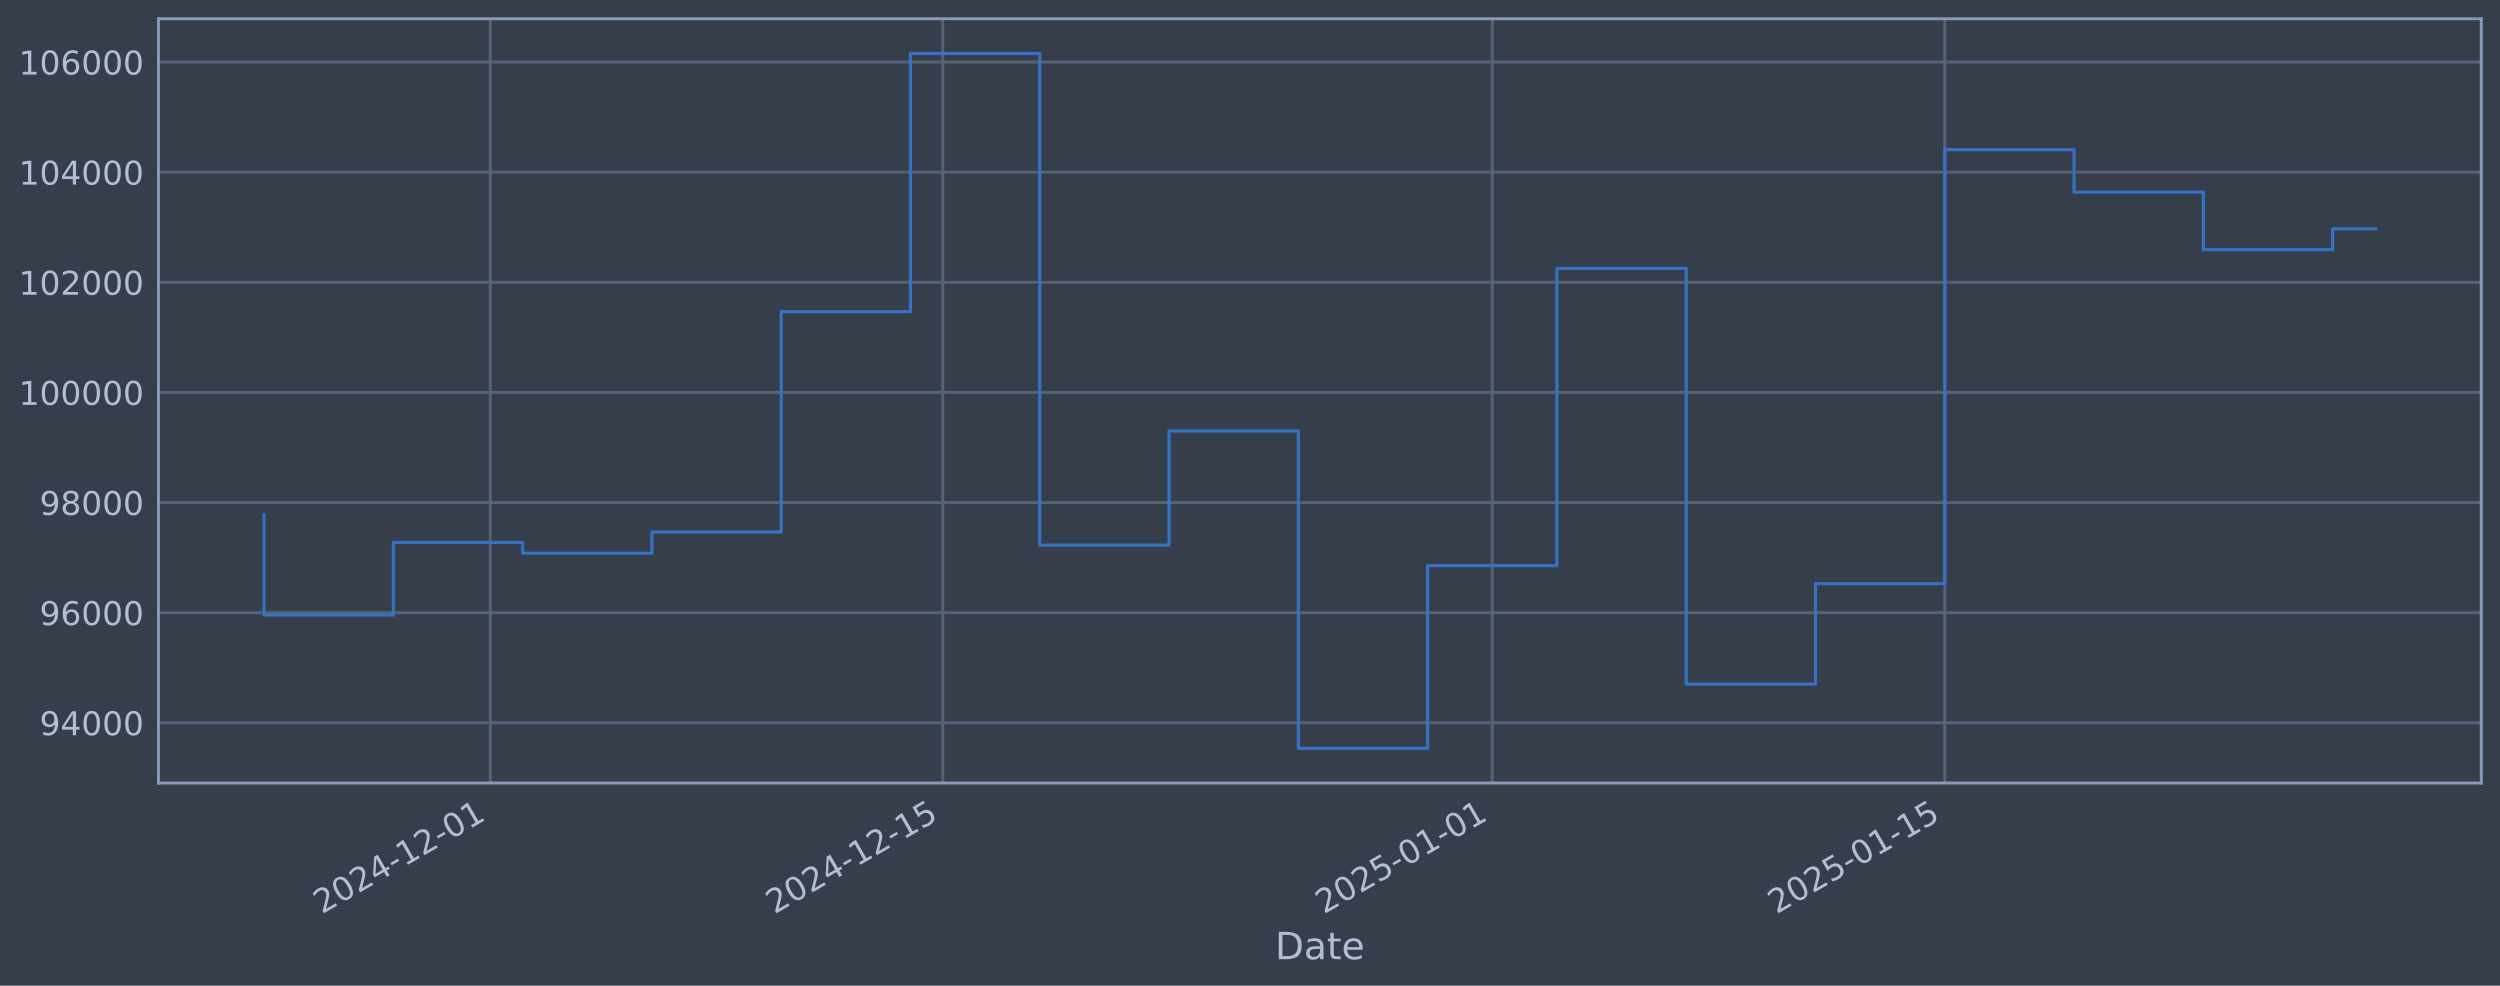
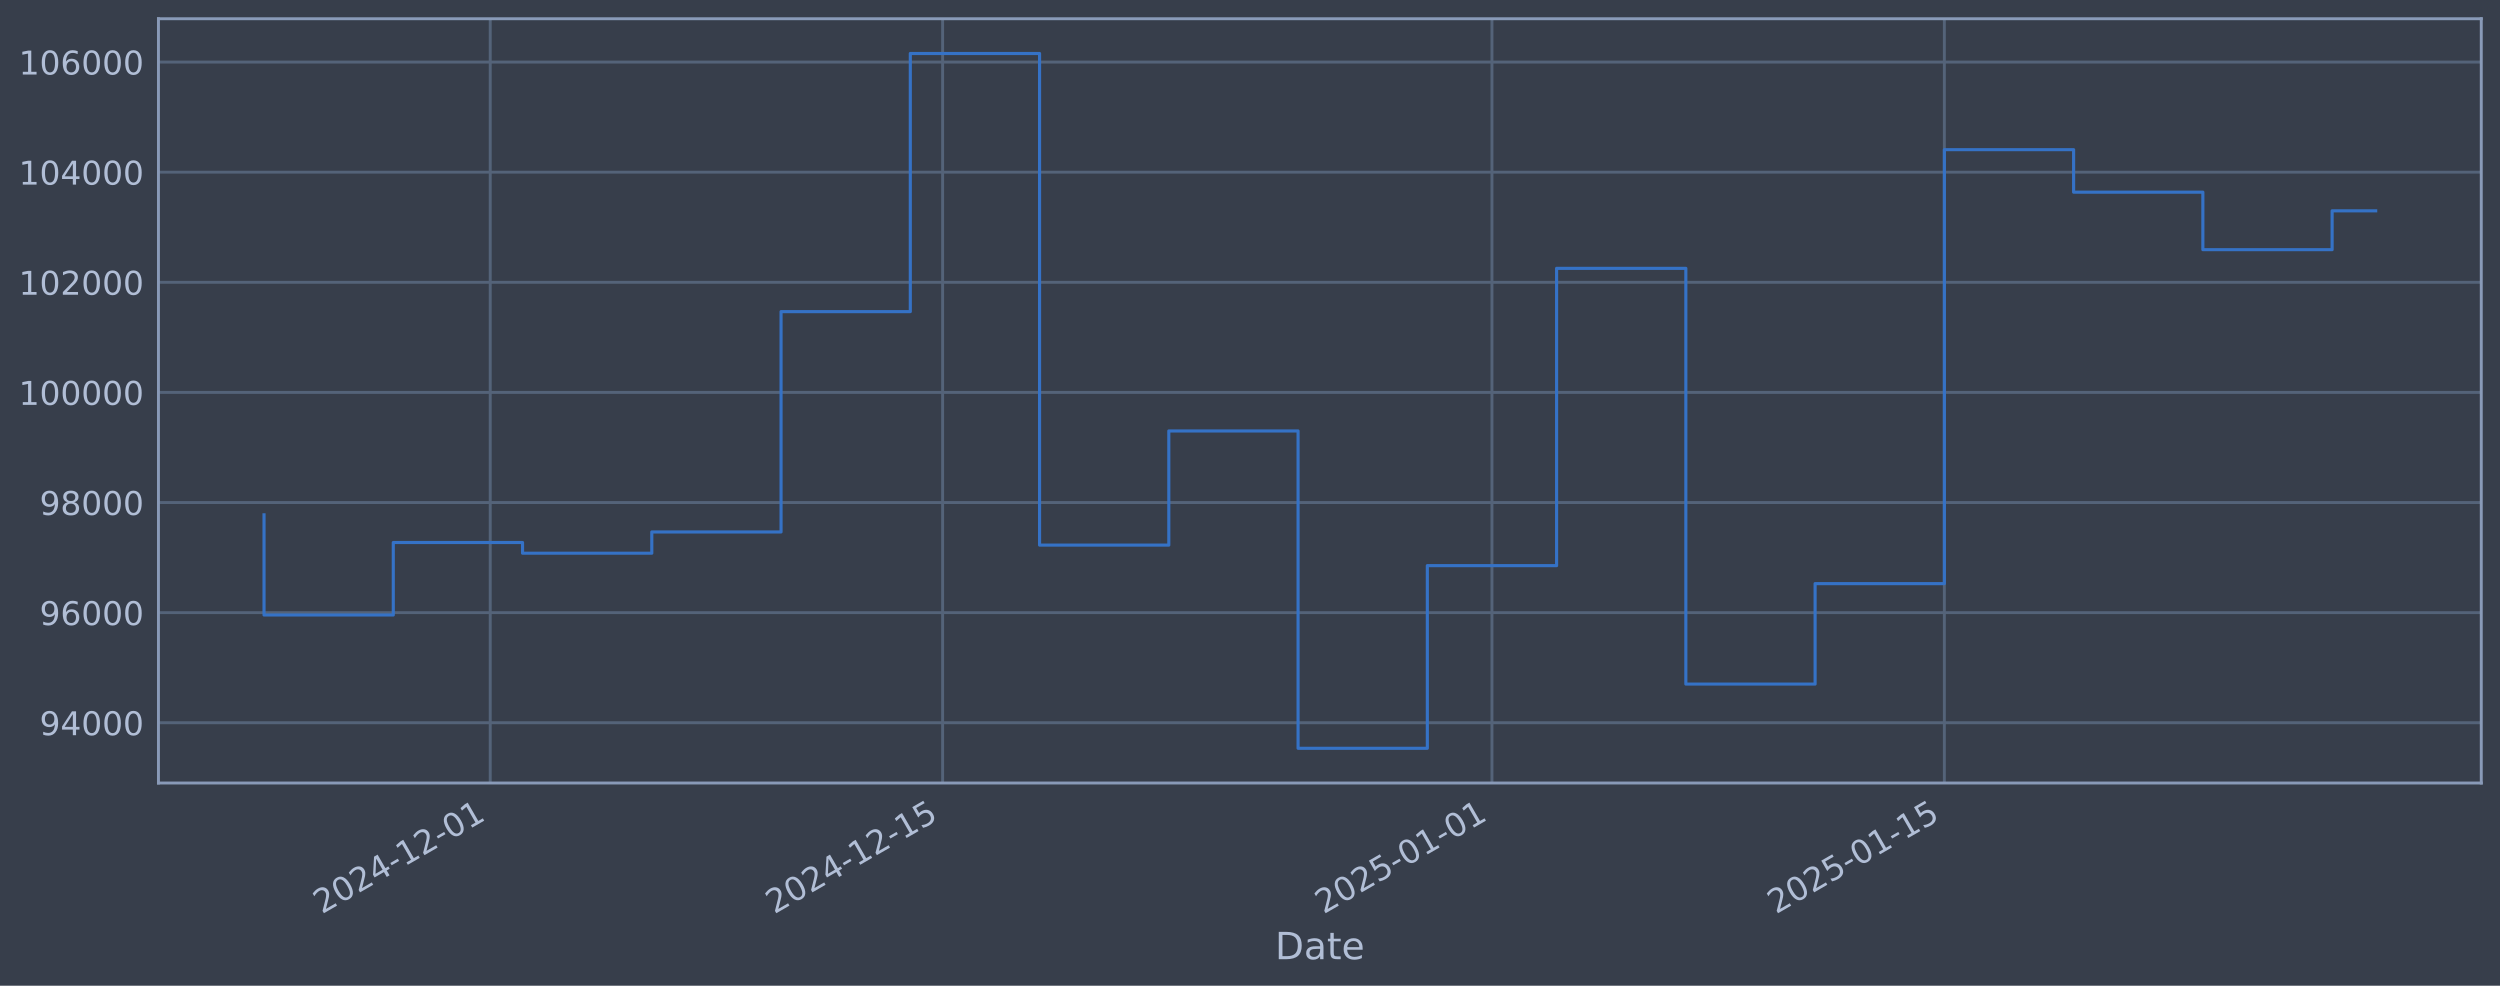
<svg xmlns="http://www.w3.org/2000/svg" xmlns:xlink="http://www.w3.org/1999/xlink" width="960.9pt" height="378.87pt" viewBox="0 0 960.9 378.87" version="1.1">
  <defs>
    <style type="text/css">*{stroke-linejoin: round; stroke-linecap: butt}</style>
  </defs>
  <g id="figure_1">
    <g id="patch_1">
      <path d="M 0 378.87  L 960.9 378.87  L 960.9 0  L 0 0  z " style="fill: #373e4b" />
    </g>
    <g id="axes_1">
      <g id="patch_2">
        <path d="M 60.901 300.96  L 953.701 300.96  L 953.701 7.2  L 60.901 7.2  z " style="fill: #373e4b" />
      </g>
      <g id="matplotlib.axis_1">
        <g id="xtick_1">
          <g id="line2d_1">
-             <path d="M 188.445 300.96  L 188.445 7.2  " clip-path="url(#pba53c2b69e)" style="fill: none; stroke: #546379; stroke-width: 1.12; stroke-linecap: square" />
+             <path d="M 188.424 300.96  L 188.424 7.2  " clip-path="url(#p324065cbf7)" style="fill: none; stroke: #546379; stroke-width: 1.12; stroke-linecap: square" />
          </g>
          <g id="line2d_2" />
          <g id="text_1">
-             <g style="fill: #b1bed6" transform="translate(123.7199 351.4642) rotate(-30) scale(0.126 -0.126)">
+             <g style="fill: #b1bed6" transform="translate(123.6981 351.4642) rotate(-30) scale(0.126 -0.126)">
              <defs>
                <path id="DejaVuSans-32" d="M 1228 531  L 3431 531  L 3431 0  L 469 0  L 469 531  Q 828 903 1448 1529  Q 2069 2156 2228 2338  Q 2531 2678 2651 2914  Q 2772 3150 2772 3378  Q 2772 3750 2511 3984  Q 2250 4219 1831 4219  Q 1534 4219 1204 4116  Q 875 4013 500 3803  L 500 4441  Q 881 4594 1212 4672  Q 1544 4750 1819 4750  Q 2544 4750 2975 4387  Q 3406 4025 3406 3419  Q 3406 3131 3298 2873  Q 3191 2616 2906 2266  Q 2828 2175 2409 1742  Q 1991 1309 1228 531  z " transform="scale(0.015625)" />
                <path id="DejaVuSans-30" d="M 2034 4250  Q 1547 4250 1301 3770  Q 1056 3291 1056 2328  Q 1056 1369 1301 889  Q 1547 409 2034 409  Q 2525 409 2770 889  Q 3016 1369 3016 2328  Q 3016 3291 2770 3770  Q 2525 4250 2034 4250  z M 2034 4750  Q 2819 4750 3233 4129  Q 3647 3509 3647 2328  Q 3647 1150 3233 529  Q 2819 -91 2034 -91  Q 1250 -91 836 529  Q 422 1150 422 2328  Q 422 3509 836 4129  Q 1250 4750 2034 4750  z " transform="scale(0.015625)" />
                <path id="DejaVuSans-34" d="M 2419 4116  L 825 1625  L 2419 1625  L 2419 4116  z M 2253 4666  L 3047 4666  L 3047 1625  L 3713 1625  L 3713 1100  L 3047 1100  L 3047 0  L 2419 0  L 2419 1100  L 313 1100  L 313 1709  L 2253 4666  z " transform="scale(0.015625)" />
                <path id="DejaVuSans-2d" d="M 313 2009  L 1997 2009  L 1997 1497  L 313 1497  L 313 2009  z " transform="scale(0.015625)" />
                <path id="DejaVuSans-31" d="M 794 531  L 1825 531  L 1825 4091  L 703 3866  L 703 4441  L 1819 4666  L 2450 4666  L 2450 531  L 3481 531  L 3481 0  L 794 0  L 794 531  z " transform="scale(0.015625)" />
              </defs>
              <use xlink:href="#DejaVuSans-32" />
              <use xlink:href="#DejaVuSans-30" transform="translate(63.62305 0)" />
              <use xlink:href="#DejaVuSans-32" transform="translate(127.2461 0)" />
              <use xlink:href="#DejaVuSans-34" transform="translate(190.8691 0)" />
              <use xlink:href="#DejaVuSans-2d" transform="translate(254.4922 0)" />
              <use xlink:href="#DejaVuSans-31" transform="translate(290.5762 0)" />
              <use xlink:href="#DejaVuSans-32" transform="translate(354.1992 0)" />
              <use xlink:href="#DejaVuSans-2d" transform="translate(417.8223 0)" />
              <use xlink:href="#DejaVuSans-30" transform="translate(453.9062 0)" />
              <use xlink:href="#DejaVuSans-31" transform="translate(517.5293 0)" />
            </g>
          </g>
        </g>
        <g id="xtick_2">
          <g id="line2d_3">
-             <path d="M 362.372 300.96  L 362.372 7.2  " clip-path="url(#pba53c2b69e)" style="fill: none; stroke: #546379; stroke-width: 1.12; stroke-linecap: square" />
+             <path d="M 362.306 300.96  L 362.306 7.2  " clip-path="url(#p324065cbf7)" style="fill: none; stroke: #546379; stroke-width: 1.12; stroke-linecap: square" />
          </g>
          <g id="line2d_4" />
          <g id="text_2">
-             <g style="fill: #b1bed6" transform="translate(297.6462 351.4642) rotate(-30) scale(0.126 -0.126)">
+             <g style="fill: #b1bed6" transform="translate(297.5806 351.4642) rotate(-30) scale(0.126 -0.126)">
              <defs>
                <path id="DejaVuSans-35" d="M 691 4666  L 3169 4666  L 3169 4134  L 1269 4134  L 1269 2991  Q 1406 3038 1543 3061  Q 1681 3084 1819 3084  Q 2600 3084 3056 2656  Q 3513 2228 3513 1497  Q 3513 744 3044 326  Q 2575 -91 1722 -91  Q 1428 -91 1123 -41  Q 819 9 494 109  L 494 744  Q 775 591 1075 516  Q 1375 441 1709 441  Q 2250 441 2565 725  Q 2881 1009 2881 1497  Q 2881 1984 2565 2268  Q 2250 2553 1709 2553  Q 1456 2553 1204 2497  Q 953 2441 691 2322  L 691 4666  z " transform="scale(0.015625)" />
              </defs>
              <use xlink:href="#DejaVuSans-32" />
              <use xlink:href="#DejaVuSans-30" transform="translate(63.62305 0)" />
              <use xlink:href="#DejaVuSans-32" transform="translate(127.2461 0)" />
              <use xlink:href="#DejaVuSans-34" transform="translate(190.8691 0)" />
              <use xlink:href="#DejaVuSans-2d" transform="translate(254.4922 0)" />
              <use xlink:href="#DejaVuSans-31" transform="translate(290.5762 0)" />
              <use xlink:href="#DejaVuSans-32" transform="translate(354.1992 0)" />
              <use xlink:href="#DejaVuSans-2d" transform="translate(417.8223 0)" />
              <use xlink:href="#DejaVuSans-31" transform="translate(453.9062 0)" />
              <use xlink:href="#DejaVuSans-35" transform="translate(517.5293 0)" />
            </g>
          </g>
        </g>
        <g id="xtick_3">
          <g id="line2d_5">
-             <path d="M 573.568 300.96  L 573.568 7.2  " clip-path="url(#pba53c2b69e)" style="fill: none; stroke: #546379; stroke-width: 1.12; stroke-linecap: square" />
+             <path d="M 573.449 300.96  L 573.449 7.2  " clip-path="url(#p324065cbf7)" style="fill: none; stroke: #546379; stroke-width: 1.12; stroke-linecap: square" />
          </g>
          <g id="line2d_6" />
          <g id="text_3">
-             <g style="fill: #b1bed6" transform="translate(508.8424 351.4642) rotate(-30) scale(0.126 -0.126)">
+             <g style="fill: #b1bed6" transform="translate(508.7236 351.4642) rotate(-30) scale(0.126 -0.126)">
              <use xlink:href="#DejaVuSans-32" />
              <use xlink:href="#DejaVuSans-30" transform="translate(63.62305 0)" />
              <use xlink:href="#DejaVuSans-32" transform="translate(127.2461 0)" />
              <use xlink:href="#DejaVuSans-35" transform="translate(190.8691 0)" />
              <use xlink:href="#DejaVuSans-2d" transform="translate(254.4922 0)" />
              <use xlink:href="#DejaVuSans-30" transform="translate(290.5762 0)" />
              <use xlink:href="#DejaVuSans-31" transform="translate(354.1992 0)" />
              <use xlink:href="#DejaVuSans-2d" transform="translate(417.8223 0)" />
              <use xlink:href="#DejaVuSans-30" transform="translate(453.9062 0)" />
              <use xlink:href="#DejaVuSans-31" transform="translate(517.5293 0)" />
            </g>
          </g>
        </g>
        <g id="xtick_4">
          <g id="line2d_7">
-             <path d="M 747.494 300.96  L 747.494 7.2  " clip-path="url(#pba53c2b69e)" style="fill: none; stroke: #546379; stroke-width: 1.12; stroke-linecap: square" />
+             <path d="M 747.332 300.96  L 747.332 7.2  " clip-path="url(#p324065cbf7)" style="fill: none; stroke: #546379; stroke-width: 1.12; stroke-linecap: square" />
          </g>
          <g id="line2d_8" />
          <g id="text_4">
-             <g style="fill: #b1bed6" transform="translate(682.7687 351.4642) rotate(-30) scale(0.126 -0.126)">
+             <g style="fill: #b1bed6" transform="translate(682.6061 351.4642) rotate(-30) scale(0.126 -0.126)">
              <use xlink:href="#DejaVuSans-32" />
              <use xlink:href="#DejaVuSans-30" transform="translate(63.62305 0)" />
              <use xlink:href="#DejaVuSans-32" transform="translate(127.2461 0)" />
              <use xlink:href="#DejaVuSans-35" transform="translate(190.8691 0)" />
              <use xlink:href="#DejaVuSans-2d" transform="translate(254.4922 0)" />
              <use xlink:href="#DejaVuSans-30" transform="translate(290.5762 0)" />
              <use xlink:href="#DejaVuSans-31" transform="translate(354.1992 0)" />
              <use xlink:href="#DejaVuSans-2d" transform="translate(417.8223 0)" />
              <use xlink:href="#DejaVuSans-31" transform="translate(453.9062 0)" />
              <use xlink:href="#DejaVuSans-35" transform="translate(517.5293 0)" />
            </g>
          </g>
        </g>
        <g id="text_5">
          <g style="fill: #b1bed6" transform="translate(490.0914 368.6753) scale(0.144 -0.144)">
            <defs>
              <path id="DejaVuSans-44" d="M 1259 4147  L 1259 519  L 2022 519  Q 2988 519 3436 956  Q 3884 1394 3884 2338  Q 3884 3275 3436 3711  Q 2988 4147 2022 4147  L 1259 4147  z M 628 4666  L 1925 4666  Q 3281 4666 3915 4102  Q 4550 3538 4550 2338  Q 4550 1131 3912 565  Q 3275 0 1925 0  L 628 0  L 628 4666  z " transform="scale(0.015625)" />
              <path id="DejaVuSans-61" d="M 2194 1759  Q 1497 1759 1228 1600  Q 959 1441 959 1056  Q 959 750 1161 570  Q 1363 391 1709 391  Q 2188 391 2477 730  Q 2766 1069 2766 1631  L 2766 1759  L 2194 1759  z M 3341 1997  L 3341 0  L 2766 0  L 2766 531  Q 2569 213 2275 61  Q 1981 -91 1556 -91  Q 1019 -91 701 211  Q 384 513 384 1019  Q 384 1609 779 1909  Q 1175 2209 1959 2209  L 2766 2209  L 2766 2266  Q 2766 2663 2505 2880  Q 2244 3097 1772 3097  Q 1472 3097 1187 3025  Q 903 2953 641 2809  L 641 3341  Q 956 3463 1253 3523  Q 1550 3584 1831 3584  Q 2591 3584 2966 3190  Q 3341 2797 3341 1997  z " transform="scale(0.015625)" />
              <path id="DejaVuSans-74" d="M 1172 4494  L 1172 3500  L 2356 3500  L 2356 3053  L 1172 3053  L 1172 1153  Q 1172 725 1289 603  Q 1406 481 1766 481  L 2356 481  L 2356 0  L 1766 0  Q 1100 0 847 248  Q 594 497 594 1153  L 594 3053  L 172 3053  L 172 3500  L 594 3500  L 594 4494  L 1172 4494  z " transform="scale(0.015625)" />
              <path id="DejaVuSans-65" d="M 3597 1894  L 3597 1613  L 953 1613  Q 991 1019 1311 708  Q 1631 397 2203 397  Q 2534 397 2845 478  Q 3156 559 3463 722  L 3463 178  Q 3153 47 2828 -22  Q 2503 -91 2169 -91  Q 1331 -91 842 396  Q 353 884 353 1716  Q 353 2575 817 3079  Q 1281 3584 2069 3584  Q 2775 3584 3186 3129  Q 3597 2675 3597 1894  z M 3022 2063  Q 3016 2534 2758 2815  Q 2500 3097 2075 3097  Q 1594 3097 1305 2825  Q 1016 2553 972 2059  L 3022 2063  z " transform="scale(0.015625)" />
            </defs>
            <use xlink:href="#DejaVuSans-44" />
            <use xlink:href="#DejaVuSans-61" transform="translate(77.00195 0)" />
            <use xlink:href="#DejaVuSans-74" transform="translate(138.2812 0)" />
            <use xlink:href="#DejaVuSans-65" transform="translate(177.4902 0)" />
          </g>
        </g>
      </g>
      <g id="matplotlib.axis_2">
        <g id="ytick_1">
          <g id="line2d_9">
-             <path d="M 60.901 277.797  L 953.701 277.797  " clip-path="url(#pba53c2b69e)" style="fill: none; stroke: #546379; stroke-width: 1.12; stroke-linecap: square" />
+             <path d="M 60.901 277.797  L 953.701 277.797  " clip-path="url(#p324065cbf7)" style="fill: none; stroke: #546379; stroke-width: 1.12; stroke-linecap: square" />
          </g>
          <g id="line2d_10" />
          <g id="text_6">
            <g style="fill: #b1bed6" transform="translate(15.21675 282.5841) scale(0.126 -0.126)">
              <defs>
                <path id="DejaVuSans-39" d="M 703 97  L 703 672  Q 941 559 1184 500  Q 1428 441 1663 441  Q 2288 441 2617 861  Q 2947 1281 2994 2138  Q 2813 1869 2534 1725  Q 2256 1581 1919 1581  Q 1219 1581 811 2004  Q 403 2428 403 3163  Q 403 3881 828 4315  Q 1253 4750 1959 4750  Q 2769 4750 3195 4129  Q 3622 3509 3622 2328  Q 3622 1225 3098 567  Q 2575 -91 1691 -91  Q 1453 -91 1209 -44  Q 966 3 703 97  z M 1959 2075  Q 2384 2075 2632 2365  Q 2881 2656 2881 3163  Q 2881 3666 2632 3958  Q 2384 4250 1959 4250  Q 1534 4250 1286 3958  Q 1038 3666 1038 3163  Q 1038 2656 1286 2365  Q 1534 2075 1959 2075  z " transform="scale(0.015625)" />
              </defs>
              <use xlink:href="#DejaVuSans-39" />
              <use xlink:href="#DejaVuSans-34" transform="translate(63.62305 0)" />
              <use xlink:href="#DejaVuSans-30" transform="translate(127.2461 0)" />
              <use xlink:href="#DejaVuSans-30" transform="translate(190.8691 0)" />
              <use xlink:href="#DejaVuSans-30" transform="translate(254.4922 0)" />
            </g>
          </g>
        </g>
        <g id="ytick_2">
          <g id="line2d_11">
-             <path d="M 60.901 235.473  L 953.701 235.473  " clip-path="url(#pba53c2b69e)" style="fill: none; stroke: #546379; stroke-width: 1.12; stroke-linecap: square" />
+             <path d="M 60.901 235.473  L 953.701 235.473  " clip-path="url(#p324065cbf7)" style="fill: none; stroke: #546379; stroke-width: 1.12; stroke-linecap: square" />
          </g>
          <g id="line2d_12" />
          <g id="text_7">
            <g style="fill: #b1bed6" transform="translate(15.21675 240.2602) scale(0.126 -0.126)">
              <defs>
                <path id="DejaVuSans-36" d="M 2113 2584  Q 1688 2584 1439 2293  Q 1191 2003 1191 1497  Q 1191 994 1439 701  Q 1688 409 2113 409  Q 2538 409 2786 701  Q 3034 994 3034 1497  Q 3034 2003 2786 2293  Q 2538 2584 2113 2584  z M 3366 4563  L 3366 3988  Q 3128 4100 2886 4159  Q 2644 4219 2406 4219  Q 1781 4219 1451 3797  Q 1122 3375 1075 2522  Q 1259 2794 1537 2939  Q 1816 3084 2150 3084  Q 2853 3084 3261 2657  Q 3669 2231 3669 1497  Q 3669 778 3244 343  Q 2819 -91 2113 -91  Q 1303 -91 875 529  Q 447 1150 447 2328  Q 447 3434 972 4092  Q 1497 4750 2381 4750  Q 2619 4750 2861 4703  Q 3103 4656 3366 4563  z " transform="scale(0.015625)" />
              </defs>
              <use xlink:href="#DejaVuSans-39" />
              <use xlink:href="#DejaVuSans-36" transform="translate(63.62305 0)" />
              <use xlink:href="#DejaVuSans-30" transform="translate(127.2461 0)" />
              <use xlink:href="#DejaVuSans-30" transform="translate(190.8691 0)" />
              <use xlink:href="#DejaVuSans-30" transform="translate(254.4922 0)" />
            </g>
          </g>
        </g>
        <g id="ytick_3">
          <g id="line2d_13">
-             <path d="M 60.901 193.149  L 953.701 193.149  " clip-path="url(#pba53c2b69e)" style="fill: none; stroke: #546379; stroke-width: 1.12; stroke-linecap: square" />
+             <path d="M 60.901 193.149  L 953.701 193.149  " clip-path="url(#p324065cbf7)" style="fill: none; stroke: #546379; stroke-width: 1.12; stroke-linecap: square" />
          </g>
          <g id="line2d_14" />
          <g id="text_8">
            <g style="fill: #b1bed6" transform="translate(15.21675 197.9364) scale(0.126 -0.126)">
              <defs>
                <path id="DejaVuSans-38" d="M 2034 2216  Q 1584 2216 1326 1975  Q 1069 1734 1069 1313  Q 1069 891 1326 650  Q 1584 409 2034 409  Q 2484 409 2743 651  Q 3003 894 3003 1313  Q 3003 1734 2745 1975  Q 2488 2216 2034 2216  z M 1403 2484  Q 997 2584 770 2862  Q 544 3141 544 3541  Q 544 4100 942 4425  Q 1341 4750 2034 4750  Q 2731 4750 3128 4425  Q 3525 4100 3525 3541  Q 3525 3141 3298 2862  Q 3072 2584 2669 2484  Q 3125 2378 3379 2068  Q 3634 1759 3634 1313  Q 3634 634 3220 271  Q 2806 -91 2034 -91  Q 1263 -91 848 271  Q 434 634 434 1313  Q 434 1759 690 2068  Q 947 2378 1403 2484  z M 1172 3481  Q 1172 3119 1398 2916  Q 1625 2713 2034 2713  Q 2441 2713 2670 2916  Q 2900 3119 2900 3481  Q 2900 3844 2670 4047  Q 2441 4250 2034 4250  Q 1625 4250 1398 4047  Q 1172 3844 1172 3481  z " transform="scale(0.015625)" />
              </defs>
              <use xlink:href="#DejaVuSans-39" />
              <use xlink:href="#DejaVuSans-38" transform="translate(63.62305 0)" />
              <use xlink:href="#DejaVuSans-30" transform="translate(127.2461 0)" />
              <use xlink:href="#DejaVuSans-30" transform="translate(190.8691 0)" />
              <use xlink:href="#DejaVuSans-30" transform="translate(254.4922 0)" />
            </g>
          </g>
        </g>
        <g id="ytick_4">
          <g id="line2d_15">
-             <path d="M 60.901 150.826  L 953.701 150.826  " clip-path="url(#pba53c2b69e)" style="fill: none; stroke: #546379; stroke-width: 1.12; stroke-linecap: square" />
+             <path d="M 60.901 150.826  L 953.701 150.826  " clip-path="url(#p324065cbf7)" style="fill: none; stroke: #546379; stroke-width: 1.12; stroke-linecap: square" />
          </g>
          <g id="line2d_16" />
          <g id="text_9">
            <g style="fill: #b1bed6" transform="translate(7.2 155.6126) scale(0.126 -0.126)">
              <use xlink:href="#DejaVuSans-31" />
              <use xlink:href="#DejaVuSans-30" transform="translate(63.62305 0)" />
              <use xlink:href="#DejaVuSans-30" transform="translate(127.2461 0)" />
              <use xlink:href="#DejaVuSans-30" transform="translate(190.8691 0)" />
              <use xlink:href="#DejaVuSans-30" transform="translate(254.4922 0)" />
              <use xlink:href="#DejaVuSans-30" transform="translate(318.1152 0)" />
            </g>
          </g>
        </g>
        <g id="ytick_5">
          <g id="line2d_17">
-             <path d="M 60.901 108.502  L 953.701 108.502  " clip-path="url(#pba53c2b69e)" style="fill: none; stroke: #546379; stroke-width: 1.12; stroke-linecap: square" />
+             <path d="M 60.901 108.502  L 953.701 108.502  " clip-path="url(#p324065cbf7)" style="fill: none; stroke: #546379; stroke-width: 1.12; stroke-linecap: square" />
          </g>
          <g id="line2d_18" />
          <g id="text_10">
            <g style="fill: #b1bed6" transform="translate(7.2 113.2888) scale(0.126 -0.126)">
              <use xlink:href="#DejaVuSans-31" />
              <use xlink:href="#DejaVuSans-30" transform="translate(63.62305 0)" />
              <use xlink:href="#DejaVuSans-32" transform="translate(127.2461 0)" />
              <use xlink:href="#DejaVuSans-30" transform="translate(190.8691 0)" />
              <use xlink:href="#DejaVuSans-30" transform="translate(254.4922 0)" />
              <use xlink:href="#DejaVuSans-30" transform="translate(318.1152 0)" />
            </g>
          </g>
        </g>
        <g id="ytick_6">
          <g id="line2d_19">
-             <path d="M 60.901 66.178  L 953.701 66.178  " clip-path="url(#pba53c2b69e)" style="fill: none; stroke: #546379; stroke-width: 1.12; stroke-linecap: square" />
+             <path d="M 60.901 66.178  L 953.701 66.178  " clip-path="url(#p324065cbf7)" style="fill: none; stroke: #546379; stroke-width: 1.12; stroke-linecap: square" />
          </g>
          <g id="line2d_20" />
          <g id="text_11">
            <g style="fill: #b1bed6" transform="translate(7.2 70.96502) scale(0.126 -0.126)">
              <use xlink:href="#DejaVuSans-31" />
              <use xlink:href="#DejaVuSans-30" transform="translate(63.62305 0)" />
              <use xlink:href="#DejaVuSans-34" transform="translate(127.2461 0)" />
              <use xlink:href="#DejaVuSans-30" transform="translate(190.8691 0)" />
              <use xlink:href="#DejaVuSans-30" transform="translate(254.4922 0)" />
              <use xlink:href="#DejaVuSans-30" transform="translate(318.1152 0)" />
            </g>
          </g>
        </g>
        <g id="ytick_7">
          <g id="line2d_21">
-             <path d="M 60.901 23.854  L 953.701 23.854  " clip-path="url(#pba53c2b69e)" style="fill: none; stroke: #546379; stroke-width: 1.12; stroke-linecap: square" />
+             <path d="M 60.901 23.854  L 953.701 23.854  " clip-path="url(#p324065cbf7)" style="fill: none; stroke: #546379; stroke-width: 1.12; stroke-linecap: square" />
          </g>
          <g id="line2d_22" />
          <g id="text_12">
            <g style="fill: #b1bed6" transform="translate(7.2 28.64121) scale(0.126 -0.126)">
              <use xlink:href="#DejaVuSans-31" />
              <use xlink:href="#DejaVuSans-30" transform="translate(63.62305 0)" />
              <use xlink:href="#DejaVuSans-36" transform="translate(127.2461 0)" />
              <use xlink:href="#DejaVuSans-30" transform="translate(190.8691 0)" />
              <use xlink:href="#DejaVuSans-30" transform="translate(254.4922 0)" />
              <use xlink:href="#DejaVuSans-30" transform="translate(318.1152 0)" />
            </g>
          </g>
        </g>
      </g>
      <g id="line2d_23">
-         <path d="M 101.482 197.87  L 101.482 236.383  L 151.176 236.383  L 151.176 208.521  L 200.869 208.521  L 200.869 212.628  L 250.562 212.628  L 250.562 204.459  L 300.255 204.459  L 300.255 119.77  L 349.948 119.77  L 349.948 20.553  L 399.642 20.553  L 399.642 209.517  L 449.335 209.517  L 449.335 165.636  L 499.028 165.636  L 499.028 287.607  L 548.721 287.607  L 548.721 217.409  L 598.415 217.409  L 598.415 103.141  L 648.108 103.141  L 648.108 262.927  L 697.801 262.927  L 697.801 224.318  L 747.494 224.318  L 747.494 57.525  L 797.187 57.525  L 797.187 73.859  L 846.881 73.859  L 846.881 95.961  L 896.574 95.961  L 896.574 87.927  L 913.119 87.927  " clip-path="url(#pba53c2b69e)" style="fill: none; stroke: #3572c6; stroke-width: 1.2; stroke-linecap: square" />
+         <path d="M 101.482 197.87  L 101.482 236.383  L 151.163 236.383  L 151.163 208.521  L 200.844 208.521  L 200.844 212.628  L 250.524 212.628  L 250.524 204.459  L 300.205 204.459  L 300.205 119.77  L 349.886 119.77  L 349.886 20.553  L 399.567 20.553  L 399.567 209.517  L 449.247 209.517  L 449.247 165.636  L 498.928 165.636  L 498.928 287.607  L 548.609 287.607  L 548.609 217.409  L 598.289 217.409  L 598.289 103.141  L 647.97 103.141  L 647.97 262.927  L 697.651 262.927  L 697.651 224.318  L 747.332 224.318  L 747.332 57.525  L 797.012 57.525  L 797.012 73.859  L 846.693 73.859  L 846.693 95.961  L 896.374 95.961  L 896.374 81.036  L 913.119 81.036  " clip-path="url(#p324065cbf7)" style="fill: none; stroke: #3572c6; stroke-width: 1.2; stroke-linecap: square" />
      </g>
      <g id="patch_3">
        <path d="M 60.901 300.96  L 60.901 7.2  " style="fill: none; stroke: #899ab8; stroke-width: 1.12; stroke-linejoin: miter; stroke-linecap: square" />
      </g>
      <g id="patch_4">
        <path d="M 953.701 300.96  L 953.701 7.2  " style="fill: none; stroke: #899ab8; stroke-width: 1.12; stroke-linejoin: miter; stroke-linecap: square" />
      </g>
      <g id="patch_5">
        <path d="M 60.901 300.96  L 953.701 300.96  " style="fill: none; stroke: #899ab8; stroke-width: 1.12; stroke-linejoin: miter; stroke-linecap: square" />
      </g>
      <g id="patch_6">
        <path d="M 60.901 7.2  L 953.701 7.2  " style="fill: none; stroke: #899ab8; stroke-width: 1.12; stroke-linejoin: miter; stroke-linecap: square" />
      </g>
    </g>
  </g>
  <defs>
-     <clipPath id="pba53c2b69e">
+     <clipPath id="p324065cbf7">
      <rect x="60.901" y="7.2" width="892.8" height="293.76" />
    </clipPath>
  </defs>
</svg>
